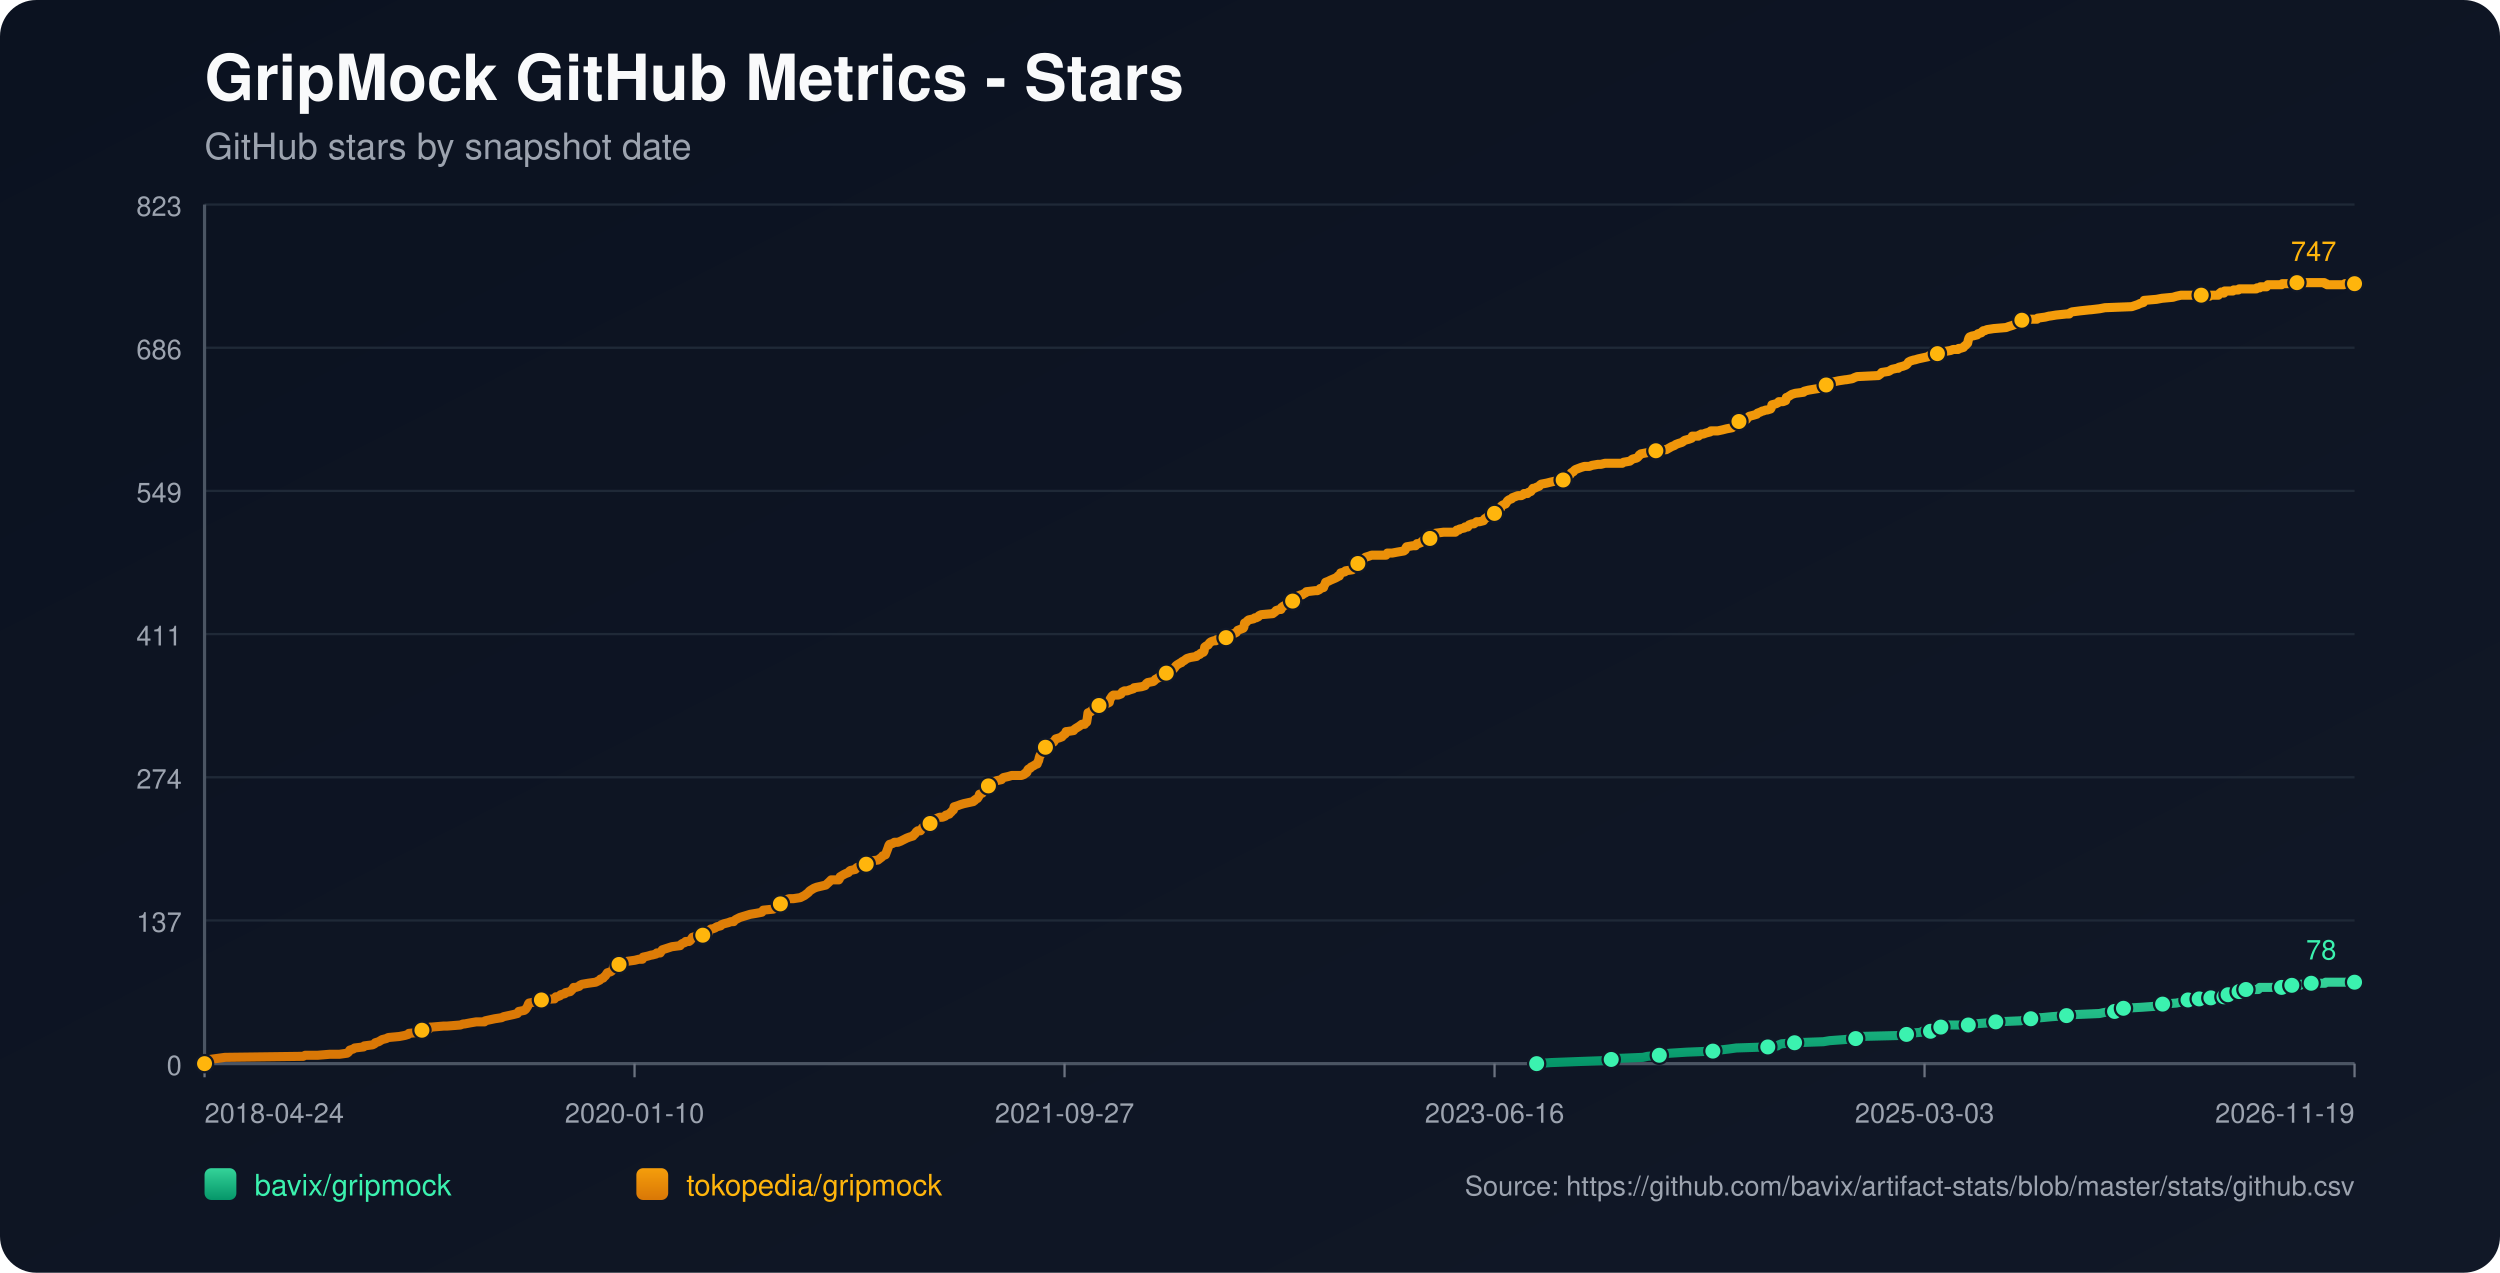
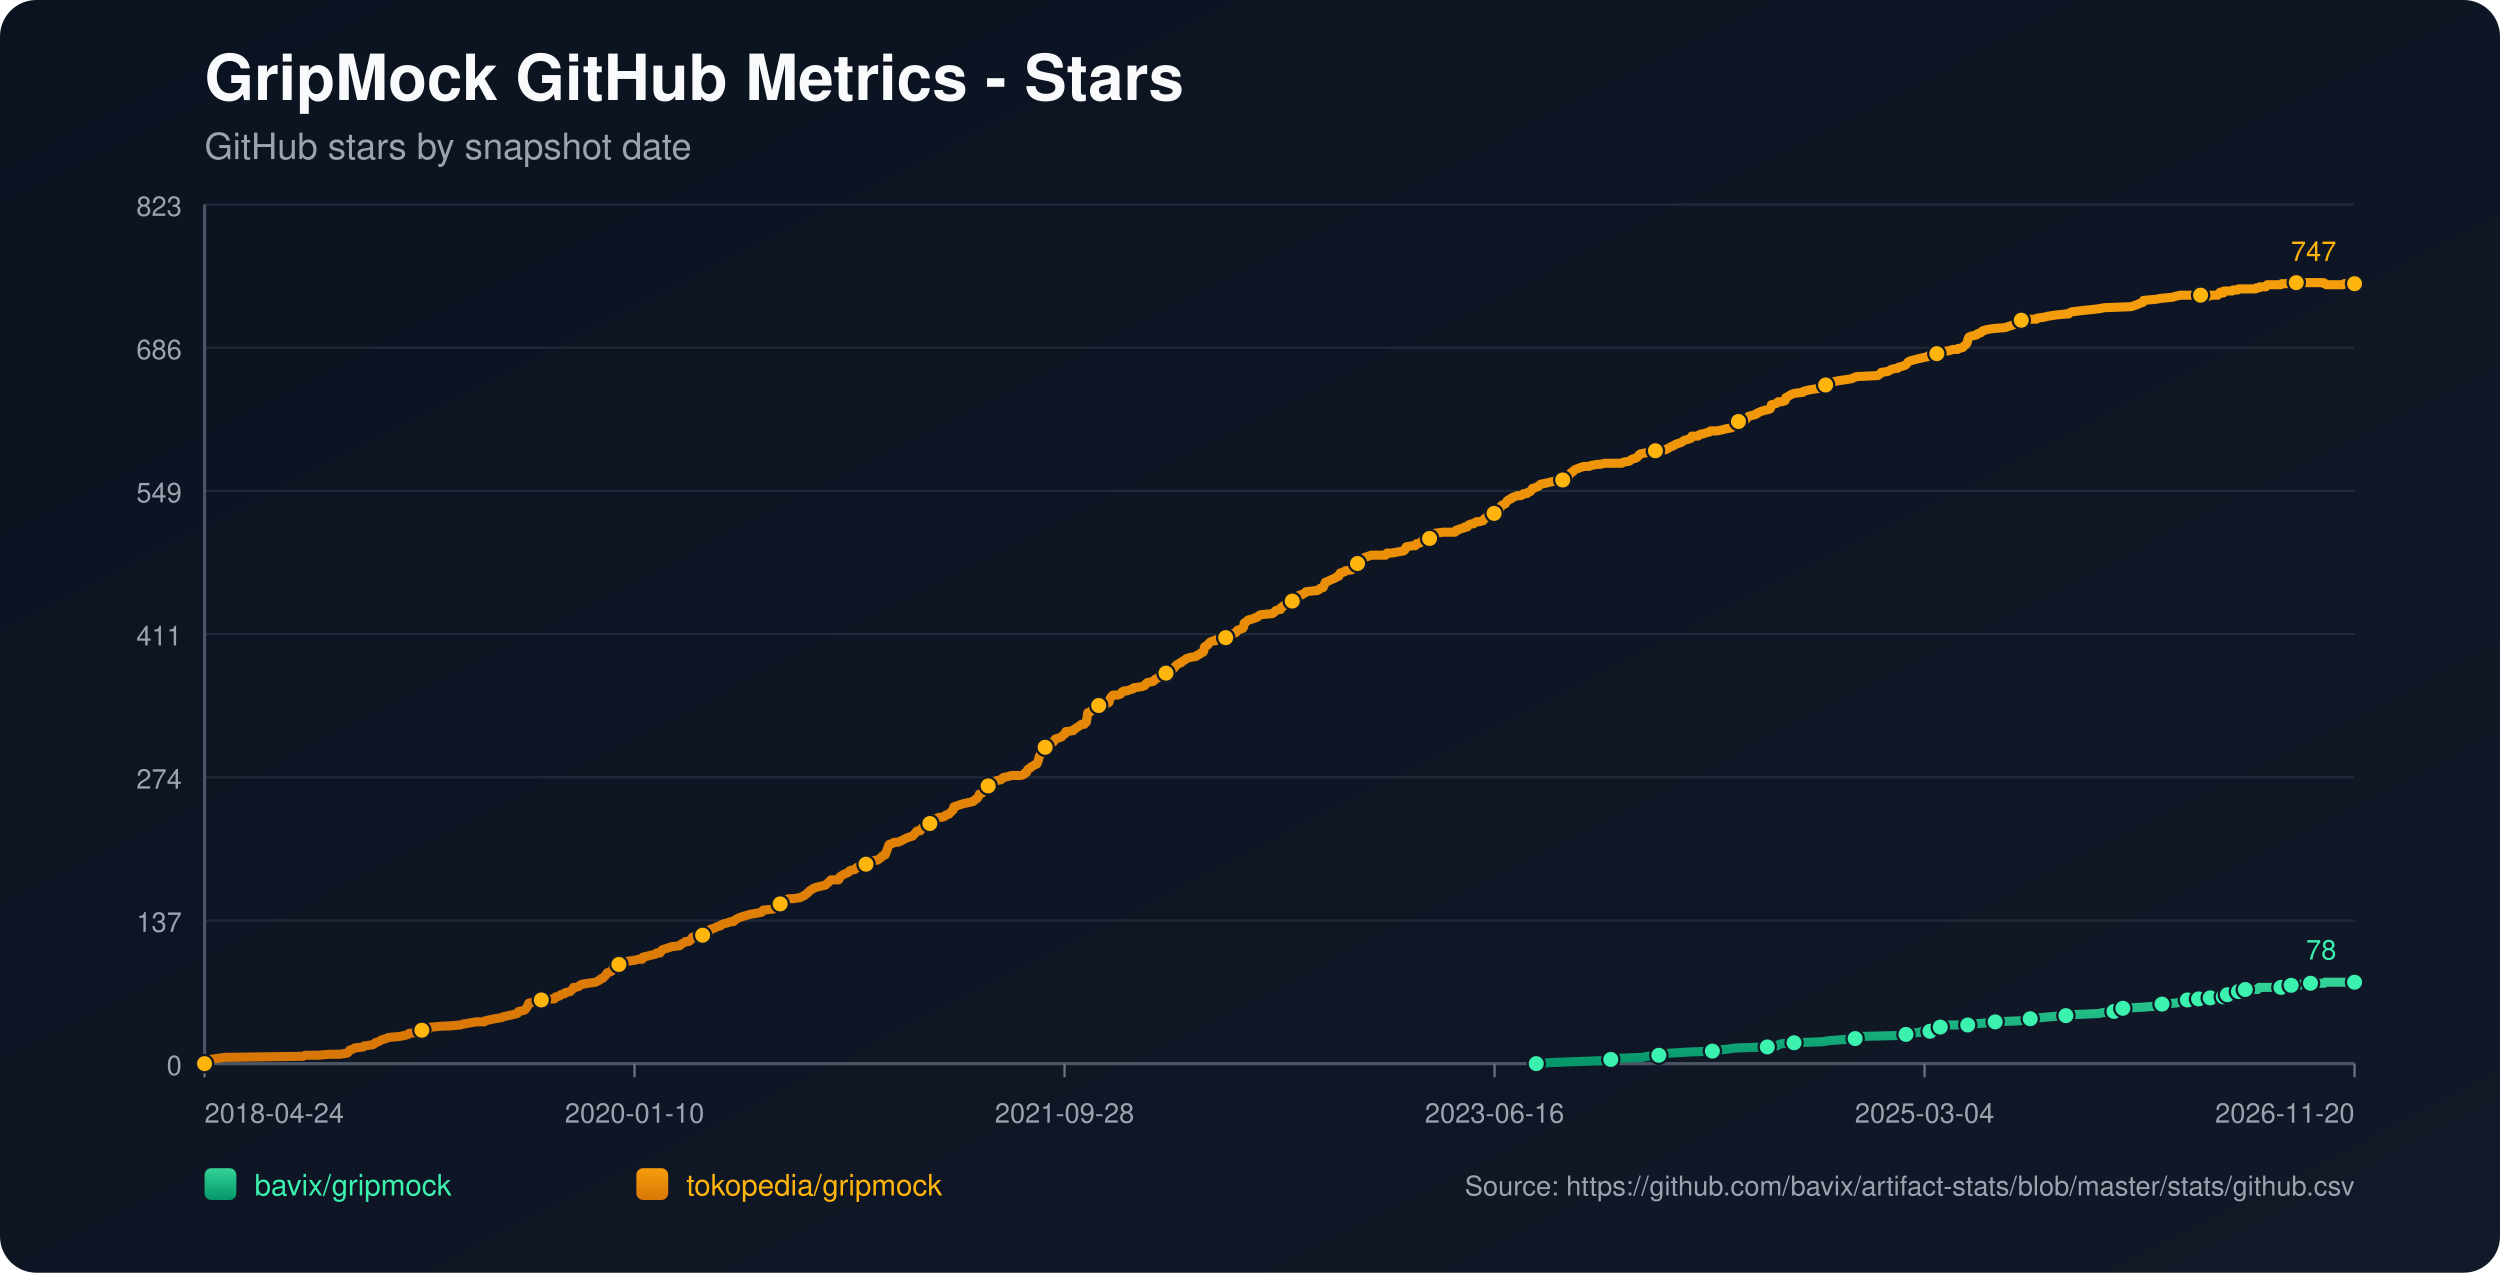
<svg xmlns="http://www.w3.org/2000/svg" width="1100" height="560" viewBox="0 0 1100 560">
  <defs>
    <linearGradient id="bg" x1="0" y1="0" x2="1" y2="1">
      <stop offset="0%" stop-color="#0b1220" />
      <stop offset="100%" stop-color="#111827" />
    </linearGradient>
    <linearGradient id="repo-0" x1="0" y1="0" x2="0" y2="1">
      <stop offset="0%" stop-color="#34d399" />
      <stop offset="100%" stop-color="#059669" />
    </linearGradient>
    <linearGradient id="repo-1" x1="0" y1="0" x2="0" y2="1">
      <stop offset="0%" stop-color="#f59e0b" />
      <stop offset="100%" stop-color="#d97706" />
    </linearGradient>
  </defs>
  <rect x="0" y="0" width="1100" height="560" fill="url(#bg)" rx="16" />
  <text x="90" y="44" fill="#f9fafb" font-size="28" font-family="-apple-system,BlinkMacSystemFont,Segoe UI,Helvetica,Arial,sans-serif" font-weight="700">GripMock GitHub Metrics - Stars</text>
  <text x="90" y="70" fill="#9ca3af" font-size="16" font-family="-apple-system,BlinkMacSystemFont,Segoe UI,Helvetica,Arial,sans-serif">GitHub stars by snapshot date</text>
  <line x1="90" y1="90.00" x2="1036" y2="90.00" stroke="#1f2937" stroke-width="1" />
  <text x="80" y="95.00" text-anchor="end" fill="#9ca3af" font-size="12" font-family="-apple-system,BlinkMacSystemFont,Segoe UI,Helvetica,Arial,sans-serif">823</text>
  <line x1="90" y1="153.00" x2="1036" y2="153.00" stroke="#1f2937" stroke-width="1" />
  <text x="80" y="158.00" text-anchor="end" fill="#9ca3af" font-size="12" font-family="-apple-system,BlinkMacSystemFont,Segoe UI,Helvetica,Arial,sans-serif">686</text>
  <line x1="90" y1="216.00" x2="1036" y2="216.00" stroke="#1f2937" stroke-width="1" />
  <text x="80" y="221.00" text-anchor="end" fill="#9ca3af" font-size="12" font-family="-apple-system,BlinkMacSystemFont,Segoe UI,Helvetica,Arial,sans-serif">549</text>
  <line x1="90" y1="279.00" x2="1036" y2="279.00" stroke="#1f2937" stroke-width="1" />
  <text x="80" y="284.00" text-anchor="end" fill="#9ca3af" font-size="12" font-family="-apple-system,BlinkMacSystemFont,Segoe UI,Helvetica,Arial,sans-serif">411</text>
  <line x1="90" y1="342.00" x2="1036" y2="342.00" stroke="#1f2937" stroke-width="1" />
  <text x="80" y="347.00" text-anchor="end" fill="#9ca3af" font-size="12" font-family="-apple-system,BlinkMacSystemFont,Segoe UI,Helvetica,Arial,sans-serif">274</text>
  <line x1="90" y1="405.00" x2="1036" y2="405.00" stroke="#1f2937" stroke-width="1" />
  <text x="80" y="410.00" text-anchor="end" fill="#9ca3af" font-size="12" font-family="-apple-system,BlinkMacSystemFont,Segoe UI,Helvetica,Arial,sans-serif">137</text>
  <line x1="90" y1="468.00" x2="1036" y2="468.00" stroke="#1f2937" stroke-width="1" />
  <text x="80" y="473.00" text-anchor="end" fill="#9ca3af" font-size="12" font-family="-apple-system,BlinkMacSystemFont,Segoe UI,Helvetica,Arial,sans-serif">0</text>
  <line x1="90" y1="468" x2="1036" y2="468" stroke="#4b5563" stroke-width="1.4" />
  <line x1="90" y1="90" x2="90" y2="468" stroke="#4b5563" stroke-width="1.4" />
  <line x1="90.00" y1="468" x2="90.00" y2="474" stroke="#6b7280" stroke-width="1" />
  <text x="90.00" y="494" text-anchor="start" fill="#9ca3af" font-size="12" font-family="-apple-system,BlinkMacSystemFont,Segoe UI,Helvetica,Arial,sans-serif">2018-04-24</text>
  <line x1="279.20" y1="468" x2="279.20" y2="474" stroke="#6b7280" stroke-width="1" />
  <text x="279.20" y="494" text-anchor="middle" fill="#9ca3af" font-size="12" font-family="-apple-system,BlinkMacSystemFont,Segoe UI,Helvetica,Arial,sans-serif">2020-01-10</text>
  <line x1="468.40" y1="468" x2="468.40" y2="474" stroke="#6b7280" stroke-width="1" />
-   <text x="468.40" y="494" text-anchor="middle" fill="#9ca3af" font-size="12" font-family="-apple-system,BlinkMacSystemFont,Segoe UI,Helvetica,Arial,sans-serif">2021-09-27</text>
+   <text x="468.40" y="494" text-anchor="middle" fill="#9ca3af" font-size="12" font-family="-apple-system,BlinkMacSystemFont,Segoe UI,Helvetica,Arial,sans-serif">2021-09-28</text>
  <line x1="657.60" y1="468" x2="657.60" y2="474" stroke="#6b7280" stroke-width="1" />
  <text x="657.60" y="494" text-anchor="middle" fill="#9ca3af" font-size="12" font-family="-apple-system,BlinkMacSystemFont,Segoe UI,Helvetica,Arial,sans-serif">2023-06-16</text>
  <line x1="846.80" y1="468" x2="846.80" y2="474" stroke="#6b7280" stroke-width="1" />
-   <text x="846.80" y="494" text-anchor="middle" fill="#9ca3af" font-size="12" font-family="-apple-system,BlinkMacSystemFont,Segoe UI,Helvetica,Arial,sans-serif">2025-03-03</text>
+   <text x="846.80" y="494" text-anchor="middle" fill="#9ca3af" font-size="12" font-family="-apple-system,BlinkMacSystemFont,Segoe UI,Helvetica,Arial,sans-serif">2025-03-04</text>
  <line x1="1036.00" y1="468" x2="1036.00" y2="474" stroke="#6b7280" stroke-width="1" />
-   <text x="1036.00" y="494" text-anchor="end" fill="#9ca3af" font-size="12" font-family="-apple-system,BlinkMacSystemFont,Segoe UI,Helvetica,Arial,sans-serif">2026-11-19</text>
-   <polyline fill="none" stroke="url(#repo-0)" stroke-width="4" stroke-linecap="round" stroke-linejoin="round" points="676.13,468.00 682.36,467.54 694.44,467.08 707.13,466.62 708.94,466.16 711.97,465.70 722.84,465.24 724.96,464.78 730.09,464.32 730.40,463.87 734.93,463.41 742.18,462.95 753.66,462.49 756.68,462.03 760.61,461.57 763.93,461.11 777.83,460.65 782.06,460.19 782.66,459.73 783.87,459.27 789.61,458.81 802.30,458.35 805.02,457.89 811.37,457.43 816.50,456.97 817.11,456.51 817.71,456.06 836.44,455.60 838.86,455.14 839.46,454.68 845.20,454.22 845.81,453.76 849.43,453.76 850.64,453.30 850.95,452.84 851.25,452.38 853.97,451.92 855.48,451.46 856.99,451.00 861.82,451.00 866.05,451.00 867.56,450.54 868.17,450.54 874.51,450.08 878.14,449.62 889.01,449.16 891.13,448.70 891.73,448.70 893.55,448.25 895.36,447.79 898.08,447.79 902.91,447.33 909.26,446.87 913.18,446.41 923.76,445.95 925.87,445.49 930.41,445.03 930.71,444.57 931.61,444.11 934.03,443.65 934.33,443.65 942.49,443.19 948.84,442.73 949.44,442.27 951.55,441.81 957.60,441.35 959.71,440.89 961.22,440.44 962.73,439.98 965.83,439.98 966.73,439.98 967.03,439.52 967.64,439.52 967.94,439.06 968.24,439.52 972.47,439.52 972.78,439.06 973.07,438.60 976.71,438.60 977.00,438.60 978.53,438.60 978.83,438.14 979.13,437.68 980.05,437.68 980.35,437.68 984.30,437.68 984.59,437.22 984.90,436.76 985.19,436.30 986.41,436.30 986.69,435.84 987.90,435.84 988.21,435.38 993.64,435.38 993.94,434.92 994.24,434.46 1003.90,434.46 1004.20,434.00 1007.80,434.00 1008.10,433.54 1008.41,433.54 1012.09,433.54 1012.38,433.09 1016.62,433.09 1016.93,432.63 1022.99,432.63 1023.30,432.17 1036.00,432.17" />
-   <circle cx="676.13" cy="468.00" r="3.8" fill="#3bf2af" stroke="#111827" stroke-width="1" />
-   <circle cx="708.94" cy="466.16" r="3.8" fill="#3bf2af" stroke="#111827" stroke-width="1" />
-   <circle cx="730.09" cy="464.32" r="3.8" fill="#3bf2af" stroke="#111827" stroke-width="1" />
-   <circle cx="753.66" cy="462.49" r="3.8" fill="#3bf2af" stroke="#111827" stroke-width="1" />
-   <circle cx="777.83" cy="460.65" r="3.8" fill="#3bf2af" stroke="#111827" stroke-width="1" />
-   <circle cx="789.61" cy="458.81" r="3.8" fill="#3bf2af" stroke="#111827" stroke-width="1" />
-   <circle cx="816.50" cy="456.97" r="3.8" fill="#3bf2af" stroke="#111827" stroke-width="1" />
-   <circle cx="838.86" cy="455.14" r="3.8" fill="#3bf2af" stroke="#111827" stroke-width="1" />
-   <circle cx="849.43" cy="453.76" r="3.8" fill="#3bf2af" stroke="#111827" stroke-width="1" />
-   <circle cx="853.97" cy="451.92" r="3.8" fill="#3bf2af" stroke="#111827" stroke-width="1" />
-   <circle cx="866.05" cy="451.00" r="3.8" fill="#3bf2af" stroke="#111827" stroke-width="1" />
-   <circle cx="878.14" cy="449.62" r="3.8" fill="#3bf2af" stroke="#111827" stroke-width="1" />
-   <circle cx="893.55" cy="448.25" r="3.8" fill="#3bf2af" stroke="#111827" stroke-width="1" />
-   <circle cx="909.26" cy="446.87" r="3.8" fill="#3bf2af" stroke="#111827" stroke-width="1" />
-   <circle cx="930.41" cy="445.03" r="3.8" fill="#3bf2af" stroke="#111827" stroke-width="1" />
-   <circle cx="934.33" cy="443.65" r="3.8" fill="#3bf2af" stroke="#111827" stroke-width="1" />
-   <circle cx="951.55" cy="441.81" r="3.8" fill="#3bf2af" stroke="#111827" stroke-width="1" />
-   <circle cx="962.73" cy="439.98" r="3.8" fill="#3bf2af" stroke="#111827" stroke-width="1" />
-   <circle cx="967.64" cy="439.52" r="3.8" fill="#3bf2af" stroke="#111827" stroke-width="1" />
-   <circle cx="972.78" cy="439.06" r="3.8" fill="#3bf2af" stroke="#111827" stroke-width="1" />
-   <circle cx="978.53" cy="438.60" r="3.8" fill="#3bf2af" stroke="#111827" stroke-width="1" />
-   <circle cx="980.35" cy="437.68" r="3.8" fill="#3bf2af" stroke="#111827" stroke-width="1" />
-   <circle cx="985.19" cy="436.30" r="3.8" fill="#3bf2af" stroke="#111827" stroke-width="1" />
-   <circle cx="988.21" cy="435.38" r="3.8" fill="#3bf2af" stroke="#111827" stroke-width="1" />
-   <circle cx="1003.90" cy="434.46" r="3.8" fill="#3bf2af" stroke="#111827" stroke-width="1" />
-   <circle cx="1008.41" cy="433.54" r="3.8" fill="#3bf2af" stroke="#111827" stroke-width="1" />
-   <circle cx="1016.93" cy="432.63" r="3.8" fill="#3bf2af" stroke="#111827" stroke-width="1" />
+   <text x="1036.00" y="494" text-anchor="end" fill="#9ca3af" font-size="12" font-family="-apple-system,BlinkMacSystemFont,Segoe UI,Helvetica,Arial,sans-serif">2026-11-20</text>
+   <polyline fill="none" stroke="url(#repo-0)" stroke-width="4" stroke-linecap="round" stroke-linejoin="round" points="675.95,468.00 682.17,467.54 694.25,467.08 706.93,466.62 708.75,466.16 711.77,465.70 722.64,465.24 724.75,464.78 729.89,464.32 730.19,463.87 734.72,463.41 741.97,462.95 753.45,462.49 756.47,462.03 760.39,461.57 763.72,461.11 777.61,460.65 781.84,460.19 782.44,459.73 783.65,459.27 789.39,458.81 802.07,458.35 804.79,457.89 811.14,457.43 816.27,456.97 816.87,456.51 817.48,456.06 836.20,455.60 838.62,455.14 839.22,454.68 844.96,454.22 845.57,453.76 849.19,453.76 850.40,453.30 850.70,452.84 851.00,452.38 853.72,451.92 855.23,451.46 856.74,451.00 861.58,451.00 865.80,451.00 867.31,450.54 867.92,450.54 874.26,450.08 877.89,449.62 888.76,449.16 890.87,448.70 891.48,448.70 893.29,448.25 895.10,447.79 897.82,447.79 902.65,447.33 908.99,446.87 912.92,446.41 923.49,445.95 925.61,445.49 930.14,445.03 930.44,444.57 931.35,444.11 933.76,443.65 934.06,443.65 942.22,443.19 948.56,442.73 949.17,442.27 951.28,441.81 957.32,441.35 959.43,440.89 960.94,440.44 962.45,439.98 965.55,439.98 966.45,439.98 966.75,439.52 967.36,439.52 967.66,439.06 967.96,439.52 972.19,439.52 972.50,439.06 972.79,438.60 976.43,438.60 976.72,438.60 978.24,438.60 978.55,438.14 978.85,437.68 979.76,437.68 980.06,437.68 984.01,437.68 984.30,437.22 984.61,436.76 984.91,436.30 986.12,436.30 986.40,435.84 987.61,435.84 987.93,435.38 993.35,435.38 993.65,434.92 993.95,434.46 1003.61,434.46 1003.91,434.00 1007.51,434.00 1007.81,433.54 1008.11,433.54 1011.80,433.54 1012.09,433.09 1016.33,433.09 1016.63,432.63 1022.69,432.63 1023.00,432.17 1036.00,432.17" />
+   <circle cx="675.95" cy="468.00" r="3.8" fill="#3bf2af" stroke="#111827" stroke-width="1" />
+   <circle cx="708.75" cy="466.16" r="3.8" fill="#3bf2af" stroke="#111827" stroke-width="1" />
+   <circle cx="729.89" cy="464.32" r="3.8" fill="#3bf2af" stroke="#111827" stroke-width="1" />
+   <circle cx="753.45" cy="462.49" r="3.8" fill="#3bf2af" stroke="#111827" stroke-width="1" />
+   <circle cx="777.61" cy="460.65" r="3.8" fill="#3bf2af" stroke="#111827" stroke-width="1" />
+   <circle cx="789.39" cy="458.81" r="3.8" fill="#3bf2af" stroke="#111827" stroke-width="1" />
+   <circle cx="816.27" cy="456.97" r="3.8" fill="#3bf2af" stroke="#111827" stroke-width="1" />
+   <circle cx="838.62" cy="455.14" r="3.8" fill="#3bf2af" stroke="#111827" stroke-width="1" />
+   <circle cx="849.19" cy="453.76" r="3.8" fill="#3bf2af" stroke="#111827" stroke-width="1" />
+   <circle cx="853.72" cy="451.92" r="3.8" fill="#3bf2af" stroke="#111827" stroke-width="1" />
+   <circle cx="865.80" cy="451.00" r="3.8" fill="#3bf2af" stroke="#111827" stroke-width="1" />
+   <circle cx="877.89" cy="449.62" r="3.8" fill="#3bf2af" stroke="#111827" stroke-width="1" />
+   <circle cx="893.29" cy="448.25" r="3.8" fill="#3bf2af" stroke="#111827" stroke-width="1" />
+   <circle cx="908.99" cy="446.87" r="3.8" fill="#3bf2af" stroke="#111827" stroke-width="1" />
+   <circle cx="930.14" cy="445.03" r="3.8" fill="#3bf2af" stroke="#111827" stroke-width="1" />
+   <circle cx="934.06" cy="443.65" r="3.8" fill="#3bf2af" stroke="#111827" stroke-width="1" />
+   <circle cx="951.28" cy="441.81" r="3.8" fill="#3bf2af" stroke="#111827" stroke-width="1" />
+   <circle cx="962.45" cy="439.98" r="3.8" fill="#3bf2af" stroke="#111827" stroke-width="1" />
+   <circle cx="967.36" cy="439.52" r="3.8" fill="#3bf2af" stroke="#111827" stroke-width="1" />
+   <circle cx="972.50" cy="439.06" r="3.8" fill="#3bf2af" stroke="#111827" stroke-width="1" />
+   <circle cx="978.24" cy="438.60" r="3.8" fill="#3bf2af" stroke="#111827" stroke-width="1" />
+   <circle cx="980.06" cy="437.68" r="3.8" fill="#3bf2af" stroke="#111827" stroke-width="1" />
+   <circle cx="984.91" cy="436.30" r="3.8" fill="#3bf2af" stroke="#111827" stroke-width="1" />
+   <circle cx="987.93" cy="435.38" r="3.8" fill="#3bf2af" stroke="#111827" stroke-width="1" />
+   <circle cx="1003.61" cy="434.46" r="3.8" fill="#3bf2af" stroke="#111827" stroke-width="1" />
+   <circle cx="1008.11" cy="433.54" r="3.8" fill="#3bf2af" stroke="#111827" stroke-width="1" />
+   <circle cx="1016.63" cy="432.63" r="3.8" fill="#3bf2af" stroke="#111827" stroke-width="1" />
  <circle cx="1036.00" cy="432.17" r="3.8" fill="#3bf2af" stroke="#111827" stroke-width="1" />
  <text x="1028.00" y="422.17" text-anchor="end" fill="#3bf2af" font-size="12" font-family="-apple-system,BlinkMacSystemFont,Segoe UI,Helvetica,Arial,sans-serif">78</text>
-   <polyline fill="none" stroke="url(#repo-1)" stroke-width="4" stroke-linecap="round" stroke-linejoin="round" points="90.00,468.00 91.69,466.62 92.29,466.16 95.62,465.70 98.94,465.24 133.38,464.78 134.29,464.32 139.73,464.32 145.17,463.87 149.40,463.87 152.72,463.41 153.33,462.95 153.63,462.49 153.93,462.03 155.44,461.57 156.04,461.11 159.97,460.65 160.27,460.19 163.90,459.73 164.81,459.27 165.11,458.81 166.62,458.35 168.13,457.43 169.94,456.97 170.85,456.51 175.68,456.06 178.10,455.60 179.61,455.14 179.91,454.68 184.75,454.22 185.05,453.76 185.65,453.30 188.67,452.84 189.28,451.92 189.58,451.92 189.88,451.92 195.32,451.46 196.83,451.46 202.57,451.00 203.78,450.54 204.39,450.54 206.80,450.08 209.52,449.62 213.15,449.62 213.45,449.16 215.56,448.70 217.68,448.25 220.70,447.79 221.61,447.33 223.72,446.87 225.84,446.41 227.65,445.95 227.95,445.49 228.25,445.03 230.67,444.57 231.28,444.11 231.88,443.19 232.18,442.73 232.48,441.81 232.79,441.35 235.20,440.89 235.81,439.98 238.22,439.98 243.36,439.52 243.96,439.52 244.27,439.06 244.57,438.60 245.17,438.60 246.38,438.14 246.68,437.68 248.50,437.22 248.80,436.76 250.91,436.30 251.82,435.38 252.42,434.46 253.33,434.46 254.84,434.00 255.14,433.54 256.05,433.09 258.77,432.63 262.09,432.17 263.00,431.71 263.91,431.25 264.21,430.79 265.42,430.33 265.72,429.87 266.32,429.41 267.23,428.03 268.74,427.57 269.34,427.11 269.65,426.65 269.95,425.28 271.46,424.82 272.36,424.36 272.97,423.90 274.18,423.90 274.48,423.44 275.99,422.98 279.31,422.52 281.13,422.06 282.64,422.06 282.94,421.14 285.05,420.68 286.57,420.22 286.87,420.22 288.68,419.76 288.98,419.30 289.59,419.30 290.49,419.30 290.79,418.84 291.10,418.38 291.40,417.92 295.63,416.55 299.25,416.09 299.56,415.63 300.16,415.17 301.37,414.71 301.67,414.25 303.18,414.25 303.79,413.79 304.09,413.33 304.39,412.87 304.69,412.41 306.20,411.95 309.22,411.49 310.43,411.03 310.74,411.03 311.34,410.57 311.64,410.57 312.25,409.20 312.85,408.74 313.45,408.74 314.66,408.28 315.27,407.82 317.08,407.36 317.38,406.90 318.59,406.44 320.40,405.98 321.61,405.52 322.82,405.52 323.12,405.06 323.73,404.60 324.63,404.14 325.54,403.68 327.05,403.22 328.56,402.76 330.07,402.30 332.79,401.85 335.21,401.39 335.51,400.93 335.81,400.47 340.34,400.01 341.25,399.55 342.16,399.09 342.46,398.17 343.37,397.71 345.48,396.79 345.78,395.87 347.29,395.41 349.11,395.41 352.13,394.95 353.03,394.49 353.94,394.04 355.15,393.12 355.75,392.66 356.06,392.20 356.66,391.74 358.17,390.82 359.38,390.36 363.31,389.44 364.82,388.06 365.72,387.14 368.44,387.14 369.05,387.14 369.35,386.68 369.65,385.77 371.16,384.85 372.07,384.39 373.28,383.93 373.58,383.47 374.18,383.01 376.30,382.55 376.60,382.09 377.20,381.63 379.32,381.17 379.92,380.71 381.13,380.25 382.04,379.79 382.34,379.33 382.64,378.88 386.27,378.42 386.87,377.96 388.08,377.04 388.38,376.58 389.59,376.12 390.80,372.90 391.10,371.98 391.40,371.52 392.92,371.07 393.52,370.61 395.03,370.61 396.24,370.15 397.14,369.69 398.96,368.77 400.17,368.31 401.68,367.85 401.98,367.39 402.58,366.93 403.19,366.01 403.79,365.55 404.09,365.55 405.00,365.55 405.30,365.09 405.60,364.63 405.91,364.17 407.42,363.71 408.02,362.80 409.23,362.34 409.83,361.42 410.74,360.96 411.35,360.50 412.25,360.04 413.46,359.58 414.67,359.58 415.88,359.12 416.18,358.66 417.69,358.20 417.99,357.74 418.60,357.28 418.90,356.82 419.50,356.36 419.80,354.99 421.32,354.53 422.52,354.07 424.03,353.61 428.26,352.69 428.57,352.23 428.87,352.23 429.17,351.77 430.08,351.31 430.38,350.85 430.68,350.39 430.98,349.47 432.19,349.01 432.80,348.09 433.10,346.72 434.00,346.72 434.31,346.72 434.91,345.80 436.72,345.34 437.03,344.42 437.33,343.96 438.54,343.50 440.65,343.04 440.95,342.58 441.56,342.12 443.67,341.66 445.18,341.20 446.69,341.20 449.41,341.20 450.62,340.74 450.92,340.28 451.23,340.28 451.83,339.83 452.13,338.91 452.43,338.45 453.34,337.99 453.64,337.53 454.55,337.07 456.06,336.15 456.36,336.15 456.66,335.23 456.97,334.77 457.27,333.39 457.57,332.47 457.87,332.02 458.48,331.56 458.78,329.72 459.08,329.26 459.99,328.80 460.59,327.88 461.20,327.42 462.41,326.96 463.61,326.50 463.92,326.04 464.22,325.58 464.52,325.12 466.03,324.67 467.24,324.21 467.54,323.75 468.75,322.83 469.05,321.91 469.35,321.91 472.38,321.45 472.68,320.99 473.28,320.53 474.79,319.61 475.40,319.15 476.00,318.69 477.21,318.69 477.81,317.77 478.12,317.77 478.42,315.94 478.72,313.64 479.93,313.18 480.23,312.72 480.84,312.26 481.14,311.80 482.04,311.34 482.35,310.88 483.55,310.42 486.27,309.96 487.18,309.50 488.09,309.05 488.39,307.67 488.69,307.21 488.99,306.75 489.29,306.29 489.90,305.83 492.01,305.83 493.22,305.37 493.52,304.91 493.83,304.45 494.73,303.99 495.94,303.99 497.15,303.53 498.66,303.07 498.96,302.61 502.29,302.15 503.80,301.69 504.40,300.78 505.01,300.32 507.42,299.86 508.03,299.40 508.33,298.94 509.24,298.48 509.84,298.02 510.44,298.02 511.05,297.56 511.65,297.10 512.86,296.64 513.16,296.18 513.47,295.72 514.98,295.72 515.58,295.26 515.88,294.80 516.79,293.88 517.39,292.97 518.00,292.51 519.51,291.59 519.81,291.59 520.11,291.13 521.02,290.67 521.62,290.21 522.23,289.75 523.74,289.29 526.46,288.83 526.76,288.37 527.97,287.91 528.27,287.45 529.48,286.99 529.78,286.53 530.08,284.70 530.69,284.24 531.59,283.78 531.90,283.32 532.20,282.86 532.80,282.40 534.01,281.94 534.92,281.94 535.22,281.48 539.15,281.02 539.45,280.56 540.35,279.64 540.96,279.18 543.07,278.72 543.98,278.26 544.28,277.81 544.58,277.35 547.00,276.43 547.30,275.97 547.61,274.13 548.51,273.67 548.81,273.21 549.42,272.75 551.53,272.29 552.14,271.83 552.74,271.83 553.65,271.37 553.95,270.91 554.86,270.46 559.99,270.00 561.20,269.08 561.50,268.62 563.01,268.16 563.62,268.16 563.92,267.24 564.22,267.24 564.53,266.78 565.43,266.32 566.34,265.86 566.64,265.40 568.45,264.94 568.76,264.48 569.36,263.56 570.27,263.10 570.87,262.65 571.17,262.19 572.38,261.73 572.99,261.73 573.59,261.27 574.50,260.81 574.80,260.35 578.73,259.89 579.63,259.89 580.54,259.43 580.84,258.97 582.35,258.51 582.65,257.59 582.96,257.13 583.26,256.21 584.47,255.75 585.37,255.29 587.49,254.38 588.39,253.92 588.70,253.46 589.30,253.46 589.90,252.08 591.72,251.62 592.02,251.16 595.04,250.70 595.34,250.24 596.25,248.86 596.55,248.40 597.46,247.94 597.76,247.94 598.06,247.48 599.57,247.03 599.87,246.11 600.78,245.19 602.29,244.73 603.50,244.27 604.41,244.27 607.73,244.27 608.03,244.27 609.85,244.27 610.45,243.35 611.05,243.35 612.26,243.35 612.56,243.35 614.98,242.89 617.70,242.43 618.30,241.97 618.61,241.05 618.91,240.59 621.63,240.13 622.84,240.13 623.14,239.67 623.44,239.22 624.05,239.22 625.25,238.76 625.56,238.30 626.16,237.84 627.37,237.38 628.88,236.92 629.18,236.92 629.79,236.46 630.09,236.00 630.39,236.00 630.69,235.54 630.99,235.08 631.60,234.62 635.22,234.16 637.34,234.16 639.45,234.16 640.36,234.16 640.66,233.70 640.96,233.24 641.87,233.24 642.17,232.78 644.29,232.32 644.59,231.86 645.80,231.86 646.10,231.41 646.40,230.95 647.61,230.49 648.52,230.49 649.73,229.57 650.63,229.57 650.93,229.57 652.75,229.11 653.35,228.19 654.26,227.73 654.56,227.27 655.16,226.81 656.98,225.89 657.58,225.89 658.19,225.43 658.49,224.97 659.09,224.51 659.39,224.05 660.30,223.60 660.60,222.68 661.21,222.22 662.42,221.76 662.72,221.30 663.32,220.38 663.93,219.92 665.13,219.46 665.44,219.00 666.65,218.54 667.85,218.08 669.36,218.08 670.27,217.62 670.57,217.16 672.08,217.16 672.39,216.70 673.59,216.25 674.50,214.87 675.11,214.87 676.01,214.41 677.22,213.95 677.52,213.49 678.13,213.03 680.54,212.57 682.36,212.11 684.47,211.65 687.79,211.19 688.10,211.19 688.40,210.73 690.21,209.35 690.82,208.89 691.12,208.44 691.42,207.98 692.33,207.52 692.63,207.06 693.23,206.60 695.65,205.68 697.16,205.22 697.77,205.22 699.28,205.22 700.48,204.76 703.20,204.30 704.41,204.30 706.22,203.84 711.66,203.84 713.78,203.84 714.38,203.38 717.10,202.92 717.71,202.46 718.31,202.00 720.12,201.54 720.73,201.08 721.33,200.17 721.63,200.17 721.94,199.71 724.35,199.25 727.07,198.79 728.58,198.33 730.40,197.87 733.11,197.87 735.53,196.49 736.74,196.03 737.34,195.57 738.55,195.11 740.06,194.65 740.67,194.19 741.27,193.73 743.08,193.27 744.29,192.82 744.60,191.90 747.31,191.90 747.62,191.44 747.92,191.44 748.52,190.98 749.43,190.98 750.64,190.52 752.45,190.06 752.75,189.60 753.66,189.60 755.77,189.60 757.89,189.14 759.70,188.68 762.12,188.22 762.72,187.76 763.03,187.30 763.93,187.30 764.23,186.84 764.54,186.38 765.14,185.46 766.35,185.01 768.46,184.55 768.77,184.09 769.67,183.17 771.49,182.71 773.00,182.25 773.30,181.79 774.51,181.33 775.41,180.87 775.71,180.87 776.92,180.41 777.53,180.41 779.04,179.95 779.34,179.49 779.64,178.11 781.46,177.65 782.36,177.20 782.66,176.74 784.48,176.74 785.69,176.28 785.99,174.90 786.29,174.90 788.40,173.52 789.91,173.06 793.54,172.60 793.84,172.14 795.66,171.68 798.37,171.22 801.40,170.76 803.21,169.84 803.51,169.39 803.81,168.93 804.42,168.47 806.83,168.01 808.95,167.55 811.97,167.09 812.27,167.09 814.99,166.63 815.90,166.17 817.11,165.71 826.47,165.25 827.68,164.33 827.98,163.87 831.00,163.41 832.52,162.49 834.63,162.04 835.23,162.04 835.54,161.58 837.35,161.12 838.56,160.66 839.16,160.20 839.46,159.74 839.77,159.28 840.67,158.82 842.18,158.36 842.49,158.36 844.00,157.90 846.11,157.44 848.23,156.98 848.83,156.52 852.15,156.06 852.46,155.60 853.97,155.14 855.48,154.68 858.20,154.23 859.41,153.77 861.52,153.77 861.82,153.31 862.43,153.31 863.94,152.85 864.24,152.39 864.84,151.93 865.75,151.01 866.05,149.63 866.35,148.71 866.66,148.25 867.86,147.79 868.17,147.79 869.98,147.33 870.28,146.87 871.79,146.42 872.09,145.96 872.70,145.50 873.30,145.50 874.21,145.04 877.23,144.58 882.67,144.12 883.88,143.66 885.39,143.20 886.60,142.74 887.81,142.28 888.71,141.82 889.62,140.90 891.73,140.90 893.24,140.44 893.85,140.44 895.96,140.44 896.27,140.44 896.57,139.98 899.89,139.52 901.70,139.06 902.01,139.06 904.72,138.61 909.26,138.15 910.47,138.15 910.77,137.69 911.67,137.23 915.30,136.77 919.53,136.31 919.83,136.31 923.76,135.85 926.18,135.39 937.96,134.93 940.68,134.01 941.58,133.55 943.10,133.09 943.40,132.17 948.84,131.71 951.25,131.25 956.09,130.80 957.60,130.34 959.71,129.88 965.83,129.88 968.54,129.88 968.84,129.42 969.46,129.42 969.75,129.88 970.66,129.88 970.96,130.34 972.17,130.34 972.47,129.88 976.10,129.88 976.41,129.42 976.71,128.96 977.00,128.96 977.31,128.50 977.93,128.50 978.22,128.96 978.53,128.96 978.83,128.04 982.46,128.04 982.77,127.58 984.90,127.58 985.19,127.12 992.75,127.12 993.04,126.66 994.24,126.66 994.54,126.20 997.25,126.20 997.55,125.74 997.86,125.28 1003.90,125.28 1004.20,124.82 1010.22,124.82 1010.65,124.36 1022.69,124.36 1022.99,124.82 1023.60,124.82 1023.89,125.28 1031.16,125.28 1031.76,124.82 1036.00,124.82" />
+   <polyline fill="none" stroke="url(#repo-1)" stroke-width="4" stroke-linecap="round" stroke-linejoin="round" points="90.00,468.00 91.69,466.62 92.29,466.16 95.62,465.70 98.94,465.24 133.37,464.78 134.28,464.32 139.71,464.32 145.15,463.87 149.38,463.87 152.70,463.41 153.31,462.95 153.61,462.49 153.91,462.03 155.42,461.57 156.02,461.11 159.95,460.65 160.25,460.19 163.88,459.73 164.78,459.27 165.08,458.81 166.59,458.35 168.10,457.43 169.92,456.97 170.82,456.51 175.66,456.06 178.07,455.60 179.58,455.14 179.88,454.68 184.72,454.22 185.02,453.76 185.62,453.30 188.64,452.84 189.25,451.92 189.55,451.92 189.85,451.92 195.29,451.46 196.80,451.46 202.54,451.00 203.74,450.54 204.35,450.54 206.77,450.08 209.48,449.62 213.11,449.62 213.41,449.16 215.52,448.70 217.64,448.25 220.66,447.79 221.56,447.33 223.68,446.87 225.79,446.41 227.61,445.95 227.91,445.49 228.21,445.03 230.63,444.57 231.23,444.11 231.83,443.19 232.14,442.73 232.44,441.81 232.74,441.35 235.16,440.89 235.76,439.98 238.18,439.98 243.31,439.52 243.92,439.52 244.22,439.06 244.52,438.60 245.12,438.60 246.33,438.14 246.63,437.68 248.45,437.22 248.75,436.76 250.86,436.30 251.77,435.38 252.37,434.46 253.28,434.46 254.79,434.00 255.09,433.54 256.00,433.09 258.72,432.63 262.04,432.17 262.94,431.71 263.85,431.25 264.15,430.79 265.36,430.33 265.66,429.87 266.27,429.41 267.17,428.03 268.68,427.57 269.29,427.11 269.59,426.65 269.89,425.28 271.40,424.82 272.31,424.36 272.91,423.90 274.12,423.90 274.42,423.44 275.93,422.98 279.25,422.52 281.07,422.06 282.58,422.06 282.88,421.14 284.99,420.68 286.50,420.22 286.80,420.22 288.62,419.76 288.92,419.30 289.52,419.30 290.43,419.30 290.73,418.84 291.03,418.38 291.33,417.92 295.56,416.55 299.19,416.09 299.49,415.63 300.09,415.17 301.30,414.71 301.60,414.25 303.11,414.25 303.72,413.79 304.02,413.33 304.32,412.87 304.62,412.41 306.13,411.95 309.15,411.49 310.36,411.03 310.67,411.03 311.27,410.57 311.57,410.57 312.18,409.20 312.78,408.74 313.38,408.74 314.59,408.28 315.20,407.82 317.01,407.36 317.31,406.90 318.52,406.44 320.33,405.98 321.54,405.52 322.75,405.52 323.05,405.06 323.65,404.60 324.56,404.14 325.46,403.68 326.97,403.22 328.49,402.76 330.00,402.30 332.71,401.85 335.13,401.39 335.43,400.93 335.73,400.47 340.26,400.01 341.17,399.55 342.08,399.09 342.38,398.17 343.28,397.71 345.40,396.79 345.70,395.87 347.21,395.41 349.02,395.41 352.04,394.95 352.95,394.49 353.86,394.04 355.06,393.12 355.67,392.66 355.97,392.20 356.57,391.74 358.08,390.82 359.29,390.36 363.22,389.44 364.73,388.06 365.64,387.14 368.35,387.14 368.96,387.14 369.26,386.68 369.56,385.77 371.07,384.85 371.98,384.39 373.19,383.93 373.49,383.47 374.09,383.01 376.21,382.55 376.51,382.09 377.11,381.63 379.23,381.17 379.83,380.71 381.04,380.25 381.95,379.79 382.25,379.33 382.55,378.88 386.17,378.42 386.78,377.96 387.99,377.04 388.29,376.58 389.50,376.12 390.70,372.90 391.01,371.98 391.31,371.52 392.82,371.07 393.42,370.61 394.93,370.61 396.14,370.15 397.05,369.69 398.86,368.77 400.07,368.31 401.58,367.85 401.88,367.39 402.48,366.93 403.09,366.01 403.69,365.55 403.99,365.55 404.90,365.55 405.20,365.09 405.50,364.63 405.81,364.17 407.32,363.71 407.92,362.80 409.13,362.34 409.73,361.42 410.64,360.96 411.24,360.50 412.15,360.04 413.36,359.58 414.56,359.58 415.77,359.12 416.07,358.66 417.59,358.20 417.89,357.74 418.49,357.28 418.79,356.82 419.40,356.36 419.70,354.99 421.21,354.53 422.42,354.07 423.93,353.61 428.16,352.69 428.46,352.23 428.76,352.23 429.06,351.77 429.97,351.31 430.27,350.85 430.57,350.39 430.87,349.47 432.08,349.01 432.69,348.09 432.99,346.72 433.90,346.72 434.20,346.72 434.80,345.80 436.61,345.34 436.92,344.42 437.22,343.96 438.43,343.50 440.54,343.04 440.84,342.58 441.45,342.12 443.56,341.66 445.07,341.20 446.58,341.20 449.30,341.20 450.51,340.74 450.81,340.28 451.11,340.28 451.72,339.83 452.02,338.91 452.32,338.45 453.23,337.99 453.53,337.53 454.43,337.07 455.94,336.15 456.25,336.15 456.55,335.23 456.85,334.77 457.15,333.39 457.45,332.47 457.76,332.02 458.36,331.56 458.66,329.72 458.96,329.26 459.87,328.80 460.47,327.88 461.08,327.42 462.29,326.96 463.49,326.50 463.80,326.04 464.10,325.58 464.40,325.12 465.91,324.67 467.12,324.21 467.42,323.75 468.63,322.83 468.93,321.91 469.23,321.91 472.25,321.45 472.56,320.99 473.16,320.53 474.67,319.61 475.27,319.15 475.88,318.69 477.09,318.69 477.69,317.77 477.99,317.77 478.29,315.94 478.60,313.64 479.80,313.18 480.11,312.72 480.71,312.26 481.01,311.80 481.92,311.34 482.22,310.88 483.43,310.42 486.15,309.96 487.05,309.50 487.96,309.05 488.26,307.67 488.56,307.21 488.87,306.75 489.17,306.29 489.77,305.83 491.89,305.83 493.09,305.37 493.40,304.91 493.70,304.45 494.60,303.99 495.81,303.99 497.02,303.53 498.53,303.07 498.83,302.61 502.15,302.15 503.66,301.69 504.27,300.78 504.87,300.32 507.29,299.86 507.89,299.40 508.20,298.94 509.10,298.48 509.71,298.02 510.31,298.02 510.91,297.56 511.52,297.10 512.73,296.64 513.03,296.18 513.33,295.72 514.84,295.72 515.44,295.26 515.75,294.80 516.65,293.88 517.26,292.97 517.86,292.51 519.37,291.59 519.67,291.59 519.97,291.13 520.88,290.67 521.48,290.21 522.09,289.75 523.60,289.29 526.32,288.83 526.62,288.37 527.83,287.91 528.13,287.45 529.34,286.99 529.64,286.53 529.94,284.70 530.55,284.24 531.45,283.78 531.75,283.32 532.06,282.86 532.66,282.40 533.87,281.94 534.77,281.94 535.08,281.48 539.00,281.02 539.30,280.56 540.21,279.64 540.82,279.18 542.93,278.72 543.84,278.26 544.14,277.81 544.44,277.35 546.86,276.43 547.16,275.97 547.46,274.13 548.37,273.67 548.67,273.21 549.27,272.75 551.39,272.29 551.99,271.83 552.59,271.83 553.50,271.37 553.80,270.91 554.71,270.46 559.84,270.00 561.05,269.08 561.35,268.62 562.86,268.16 563.47,268.16 563.77,267.24 564.07,267.24 564.37,266.78 565.28,266.32 566.19,265.86 566.49,265.40 568.30,264.94 568.60,264.48 569.21,263.56 570.11,263.10 570.72,262.65 571.02,262.19 572.23,261.73 572.83,261.73 573.43,261.27 574.34,260.81 574.64,260.35 578.57,259.89 579.48,259.89 580.38,259.43 580.68,258.97 582.19,258.51 582.50,257.59 582.80,257.13 583.10,256.21 584.31,255.75 585.21,255.29 587.33,254.38 588.23,253.92 588.54,253.46 589.14,253.46 589.74,252.08 591.56,251.62 591.86,251.16 594.88,250.70 595.18,250.24 596.09,248.86 596.39,248.40 597.30,247.94 597.60,247.94 597.90,247.48 599.41,247.03 599.71,246.11 600.62,245.19 602.13,244.73 603.34,244.27 604.24,244.27 607.56,244.27 607.87,244.27 609.68,244.27 610.28,243.35 610.89,243.35 612.10,243.35 612.40,243.35 614.81,242.89 617.53,242.43 618.14,241.97 618.44,241.05 618.74,240.59 621.46,240.13 622.67,240.13 622.97,239.67 623.27,239.22 623.87,239.22 625.08,238.76 625.38,238.30 625.99,237.84 627.20,237.38 628.71,236.92 629.01,236.92 629.61,236.46 629.92,236.00 630.22,236.00 630.52,235.54 630.82,235.08 631.43,234.62 635.05,234.16 637.16,234.16 639.28,234.16 640.18,234.16 640.49,233.70 640.79,233.24 641.69,233.24 642.00,232.78 644.11,232.32 644.41,231.86 645.62,231.86 645.92,231.41 646.23,230.95 647.43,230.49 648.34,230.49 649.55,229.57 650.45,229.57 650.76,229.57 652.57,229.11 653.17,228.19 654.08,227.73 654.38,227.27 654.98,226.81 656.80,225.89 657.40,225.89 658.00,225.43 658.31,224.97 658.91,224.51 659.21,224.05 660.12,223.60 660.42,222.68 661.02,222.22 662.23,221.76 662.53,221.30 663.14,220.38 663.74,219.92 664.95,219.46 665.25,219.00 666.46,218.54 667.67,218.08 669.18,218.08 670.09,217.62 670.39,217.16 671.90,217.16 672.20,216.70 673.41,216.25 674.31,214.87 674.92,214.87 675.82,214.41 677.03,213.95 677.33,213.49 677.94,213.03 680.35,212.57 682.17,212.11 684.28,211.65 687.60,211.19 687.91,211.19 688.21,210.73 690.02,209.35 690.62,208.89 690.93,208.44 691.23,207.98 692.13,207.52 692.44,207.06 693.04,206.60 695.46,205.68 696.97,205.22 697.57,205.22 699.08,205.22 700.29,204.76 703.01,204.30 704.22,204.30 706.03,203.84 711.46,203.84 713.58,203.84 714.18,203.38 716.90,202.92 717.51,202.46 718.11,202.00 719.92,201.54 720.53,201.08 721.13,200.17 721.43,200.17 721.73,199.71 724.15,199.25 726.87,198.79 728.38,198.33 730.19,197.87 732.91,197.87 735.33,196.49 736.53,196.03 737.14,195.57 738.35,195.11 739.86,194.65 740.46,194.19 741.06,193.73 742.88,193.27 744.08,192.82 744.39,191.90 747.10,191.90 747.41,191.44 747.71,191.44 748.31,190.98 749.22,190.98 750.43,190.52 752.24,190.06 752.54,189.60 753.45,189.60 755.56,189.60 757.68,189.14 759.49,188.68 761.90,188.22 762.51,187.76 762.81,187.30 763.72,187.30 764.02,186.84 764.32,186.38 764.92,185.46 766.13,185.01 768.25,184.55 768.55,184.09 769.46,183.17 771.27,182.71 772.78,182.25 773.08,181.79 774.29,181.33 775.19,180.87 775.50,180.87 776.70,180.41 777.31,180.41 778.82,179.95 779.12,179.49 779.42,178.11 781.23,177.65 782.14,177.20 782.44,176.74 784.25,176.74 785.46,176.28 785.76,174.90 786.07,174.90 788.18,173.52 789.69,173.06 793.32,172.60 793.62,172.14 795.43,171.68 798.15,171.22 801.17,170.76 802.98,169.84 803.28,169.39 803.58,168.93 804.19,168.47 806.61,168.01 808.72,167.55 811.74,167.09 812.04,167.09 814.76,166.63 815.67,166.17 816.87,165.71 826.24,165.25 827.45,164.33 827.75,163.87 830.77,163.41 832.28,162.49 834.39,162.04 835.00,162.04 835.30,161.58 837.11,161.12 838.32,160.66 838.92,160.20 839.22,159.74 839.53,159.28 840.43,158.82 841.94,158.36 842.25,158.36 843.76,157.90 845.87,157.44 847.98,156.98 848.59,156.52 851.91,156.06 852.21,155.60 853.72,155.14 855.23,154.68 857.95,154.23 859.16,153.77 861.27,153.77 861.58,153.31 862.18,153.31 863.69,152.85 863.99,152.39 864.60,151.93 865.50,151.01 865.80,149.63 866.11,148.71 866.41,148.25 867.62,147.79 867.92,147.79 869.73,147.33 870.03,146.87 871.54,146.42 871.84,145.96 872.45,145.50 873.05,145.50 873.96,145.04 876.98,144.58 882.42,144.12 883.62,143.66 885.13,143.20 886.34,142.74 887.55,142.28 888.46,141.82 889.36,140.90 891.48,140.90 892.99,140.44 893.59,140.44 895.71,140.44 896.01,140.44 896.31,139.98 899.63,139.52 901.44,139.06 901.75,139.06 904.46,138.61 908.99,138.15 910.20,138.15 910.51,137.69 911.41,137.23 915.04,136.77 919.26,136.31 919.57,136.31 923.49,135.85 925.91,135.39 937.69,134.93 940.41,134.01 941.31,133.55 942.82,133.09 943.12,132.17 948.56,131.71 950.98,131.25 955.81,130.80 957.32,130.34 959.43,129.88 965.55,129.88 968.26,129.88 968.56,129.42 969.18,129.42 969.47,129.88 970.38,129.88 970.68,130.34 971.89,130.34 972.19,129.88 975.82,129.88 976.13,129.42 976.43,128.96 976.72,128.96 977.03,128.50 977.64,128.50 977.94,128.96 978.24,128.96 978.55,128.04 982.17,128.04 982.49,127.58 984.61,127.58 984.91,127.12 992.46,127.12 992.75,126.66 993.95,126.66 994.26,126.20 996.96,126.20 997.26,125.74 997.57,125.28 1003.61,125.28 1003.91,124.82 1009.93,124.82 1010.36,124.36 1022.39,124.36 1022.69,124.82 1023.30,124.82 1023.59,125.28 1030.86,125.28 1031.46,124.82 1036.00,124.82" />
  <circle cx="90.00" cy="468.00" r="3.8" fill="#ffb50c" stroke="#111827" stroke-width="1" />
-   <circle cx="185.65" cy="453.30" r="3.8" fill="#ffb50c" stroke="#111827" stroke-width="1" />
-   <circle cx="238.22" cy="439.98" r="3.8" fill="#ffb50c" stroke="#111827" stroke-width="1" />
-   <circle cx="272.36" cy="424.36" r="3.8" fill="#ffb50c" stroke="#111827" stroke-width="1" />
-   <circle cx="309.22" cy="411.49" r="3.8" fill="#ffb50c" stroke="#111827" stroke-width="1" />
-   <circle cx="343.37" cy="397.71" r="3.8" fill="#ffb50c" stroke="#111827" stroke-width="1" />
-   <circle cx="381.13" cy="380.25" r="3.8" fill="#ffb50c" stroke="#111827" stroke-width="1" />
-   <circle cx="409.23" cy="362.34" r="3.8" fill="#ffb50c" stroke="#111827" stroke-width="1" />
-   <circle cx="434.91" cy="345.80" r="3.8" fill="#ffb50c" stroke="#111827" stroke-width="1" />
-   <circle cx="459.99" cy="328.80" r="3.8" fill="#ffb50c" stroke="#111827" stroke-width="1" />
-   <circle cx="483.55" cy="310.42" r="3.8" fill="#ffb50c" stroke="#111827" stroke-width="1" />
-   <circle cx="513.16" cy="296.18" r="3.8" fill="#ffb50c" stroke="#111827" stroke-width="1" />
-   <circle cx="539.45" cy="280.56" r="3.8" fill="#ffb50c" stroke="#111827" stroke-width="1" />
-   <circle cx="568.76" cy="264.48" r="3.8" fill="#ffb50c" stroke="#111827" stroke-width="1" />
-   <circle cx="597.46" cy="247.94" r="3.8" fill="#ffb50c" stroke="#111827" stroke-width="1" />
-   <circle cx="629.18" cy="236.92" r="3.8" fill="#ffb50c" stroke="#111827" stroke-width="1" />
-   <circle cx="657.58" cy="225.89" r="3.8" fill="#ffb50c" stroke="#111827" stroke-width="1" />
-   <circle cx="687.79" cy="211.19" r="3.8" fill="#ffb50c" stroke="#111827" stroke-width="1" />
-   <circle cx="728.58" cy="198.33" r="3.8" fill="#ffb50c" stroke="#111827" stroke-width="1" />
-   <circle cx="765.14" cy="185.46" r="3.8" fill="#ffb50c" stroke="#111827" stroke-width="1" />
-   <circle cx="803.51" cy="169.39" r="3.8" fill="#ffb50c" stroke="#111827" stroke-width="1" />
-   <circle cx="852.46" cy="155.60" r="3.8" fill="#ffb50c" stroke="#111827" stroke-width="1" />
-   <circle cx="889.62" cy="140.90" r="3.8" fill="#ffb50c" stroke="#111827" stroke-width="1" />
-   <circle cx="968.54" cy="129.88" r="3.8" fill="#ffb50c" stroke="#111827" stroke-width="1" />
-   <circle cx="1010.65" cy="124.36" r="3.8" fill="#ffb50c" stroke="#111827" stroke-width="1" />
+   <circle cx="185.62" cy="453.30" r="3.8" fill="#ffb50c" stroke="#111827" stroke-width="1" />
+   <circle cx="238.18" cy="439.98" r="3.8" fill="#ffb50c" stroke="#111827" stroke-width="1" />
+   <circle cx="272.31" cy="424.36" r="3.8" fill="#ffb50c" stroke="#111827" stroke-width="1" />
+   <circle cx="309.15" cy="411.49" r="3.8" fill="#ffb50c" stroke="#111827" stroke-width="1" />
+   <circle cx="343.28" cy="397.71" r="3.8" fill="#ffb50c" stroke="#111827" stroke-width="1" />
+   <circle cx="381.04" cy="380.25" r="3.8" fill="#ffb50c" stroke="#111827" stroke-width="1" />
+   <circle cx="409.13" cy="362.34" r="3.8" fill="#ffb50c" stroke="#111827" stroke-width="1" />
+   <circle cx="434.80" cy="345.80" r="3.8" fill="#ffb50c" stroke="#111827" stroke-width="1" />
+   <circle cx="459.87" cy="328.80" r="3.8" fill="#ffb50c" stroke="#111827" stroke-width="1" />
+   <circle cx="483.43" cy="310.42" r="3.8" fill="#ffb50c" stroke="#111827" stroke-width="1" />
+   <circle cx="513.03" cy="296.18" r="3.8" fill="#ffb50c" stroke="#111827" stroke-width="1" />
+   <circle cx="539.30" cy="280.56" r="3.8" fill="#ffb50c" stroke="#111827" stroke-width="1" />
+   <circle cx="568.60" cy="264.48" r="3.8" fill="#ffb50c" stroke="#111827" stroke-width="1" />
+   <circle cx="597.30" cy="247.94" r="3.8" fill="#ffb50c" stroke="#111827" stroke-width="1" />
+   <circle cx="629.01" cy="236.92" r="3.8" fill="#ffb50c" stroke="#111827" stroke-width="1" />
+   <circle cx="657.40" cy="225.89" r="3.8" fill="#ffb50c" stroke="#111827" stroke-width="1" />
+   <circle cx="687.60" cy="211.19" r="3.8" fill="#ffb50c" stroke="#111827" stroke-width="1" />
+   <circle cx="728.38" cy="198.33" r="3.8" fill="#ffb50c" stroke="#111827" stroke-width="1" />
+   <circle cx="764.92" cy="185.46" r="3.8" fill="#ffb50c" stroke="#111827" stroke-width="1" />
+   <circle cx="803.28" cy="169.39" r="3.8" fill="#ffb50c" stroke="#111827" stroke-width="1" />
+   <circle cx="852.21" cy="155.60" r="3.8" fill="#ffb50c" stroke="#111827" stroke-width="1" />
+   <circle cx="889.36" cy="140.90" r="3.8" fill="#ffb50c" stroke="#111827" stroke-width="1" />
+   <circle cx="968.26" cy="129.88" r="3.8" fill="#ffb50c" stroke="#111827" stroke-width="1" />
+   <circle cx="1010.36" cy="124.36" r="3.8" fill="#ffb50c" stroke="#111827" stroke-width="1" />
  <circle cx="1036.00" cy="124.82" r="3.8" fill="#ffb50c" stroke="#111827" stroke-width="1" />
  <text x="1028.00" y="114.82" text-anchor="end" fill="#ffb50c" font-size="12" font-family="-apple-system,BlinkMacSystemFont,Segoe UI,Helvetica,Arial,sans-serif">747</text>
  <rect x="90.00" y="514.00" width="14" height="14" fill="url(#repo-0)" rx="3" />
  <text x="112.00" y="526.00" fill="#3bf2af" font-size="13" font-family="-apple-system,BlinkMacSystemFont,Segoe UI,Helvetica,Arial,sans-serif">bavix/gripmock</text>
  <rect x="280.00" y="514.00" width="14" height="14" fill="url(#repo-1)" rx="3" />
  <text x="302.00" y="526.00" fill="#ffb50c" font-size="13" font-family="-apple-system,BlinkMacSystemFont,Segoe UI,Helvetica,Arial,sans-serif">tokopedia/gripmock</text>
  <text x="1036.00" y="526.00" text-anchor="end" fill="#9ca3af" font-size="12" font-family="-apple-system,BlinkMacSystemFont,Segoe UI,Helvetica,Arial,sans-serif">Source: https://github.com/bavix/artifact-stats/blob/master/stats/github.csv</text>
</svg>
